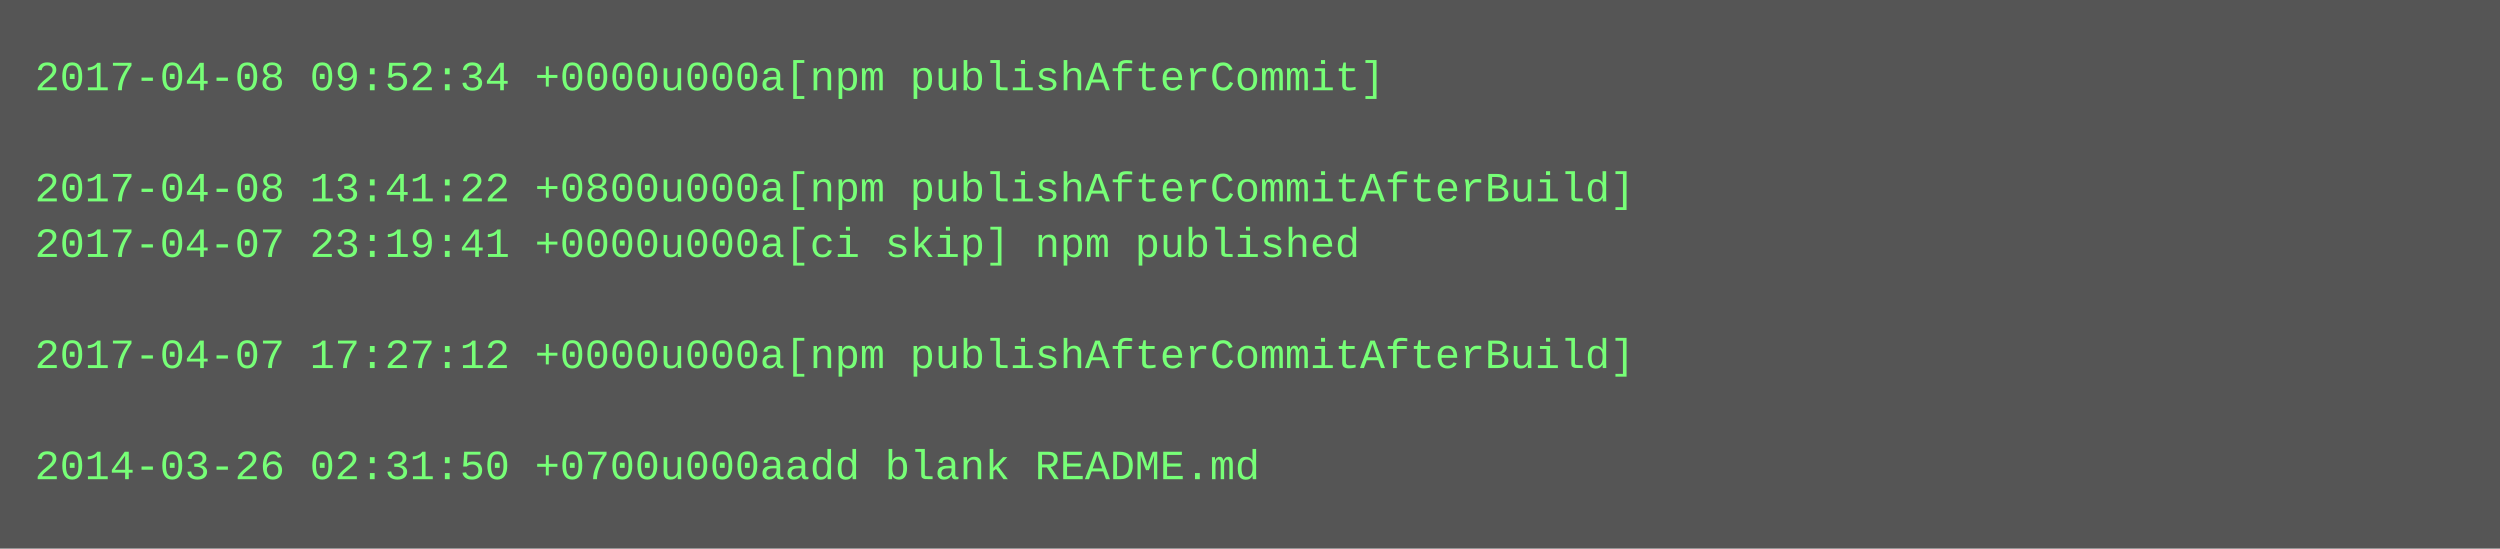
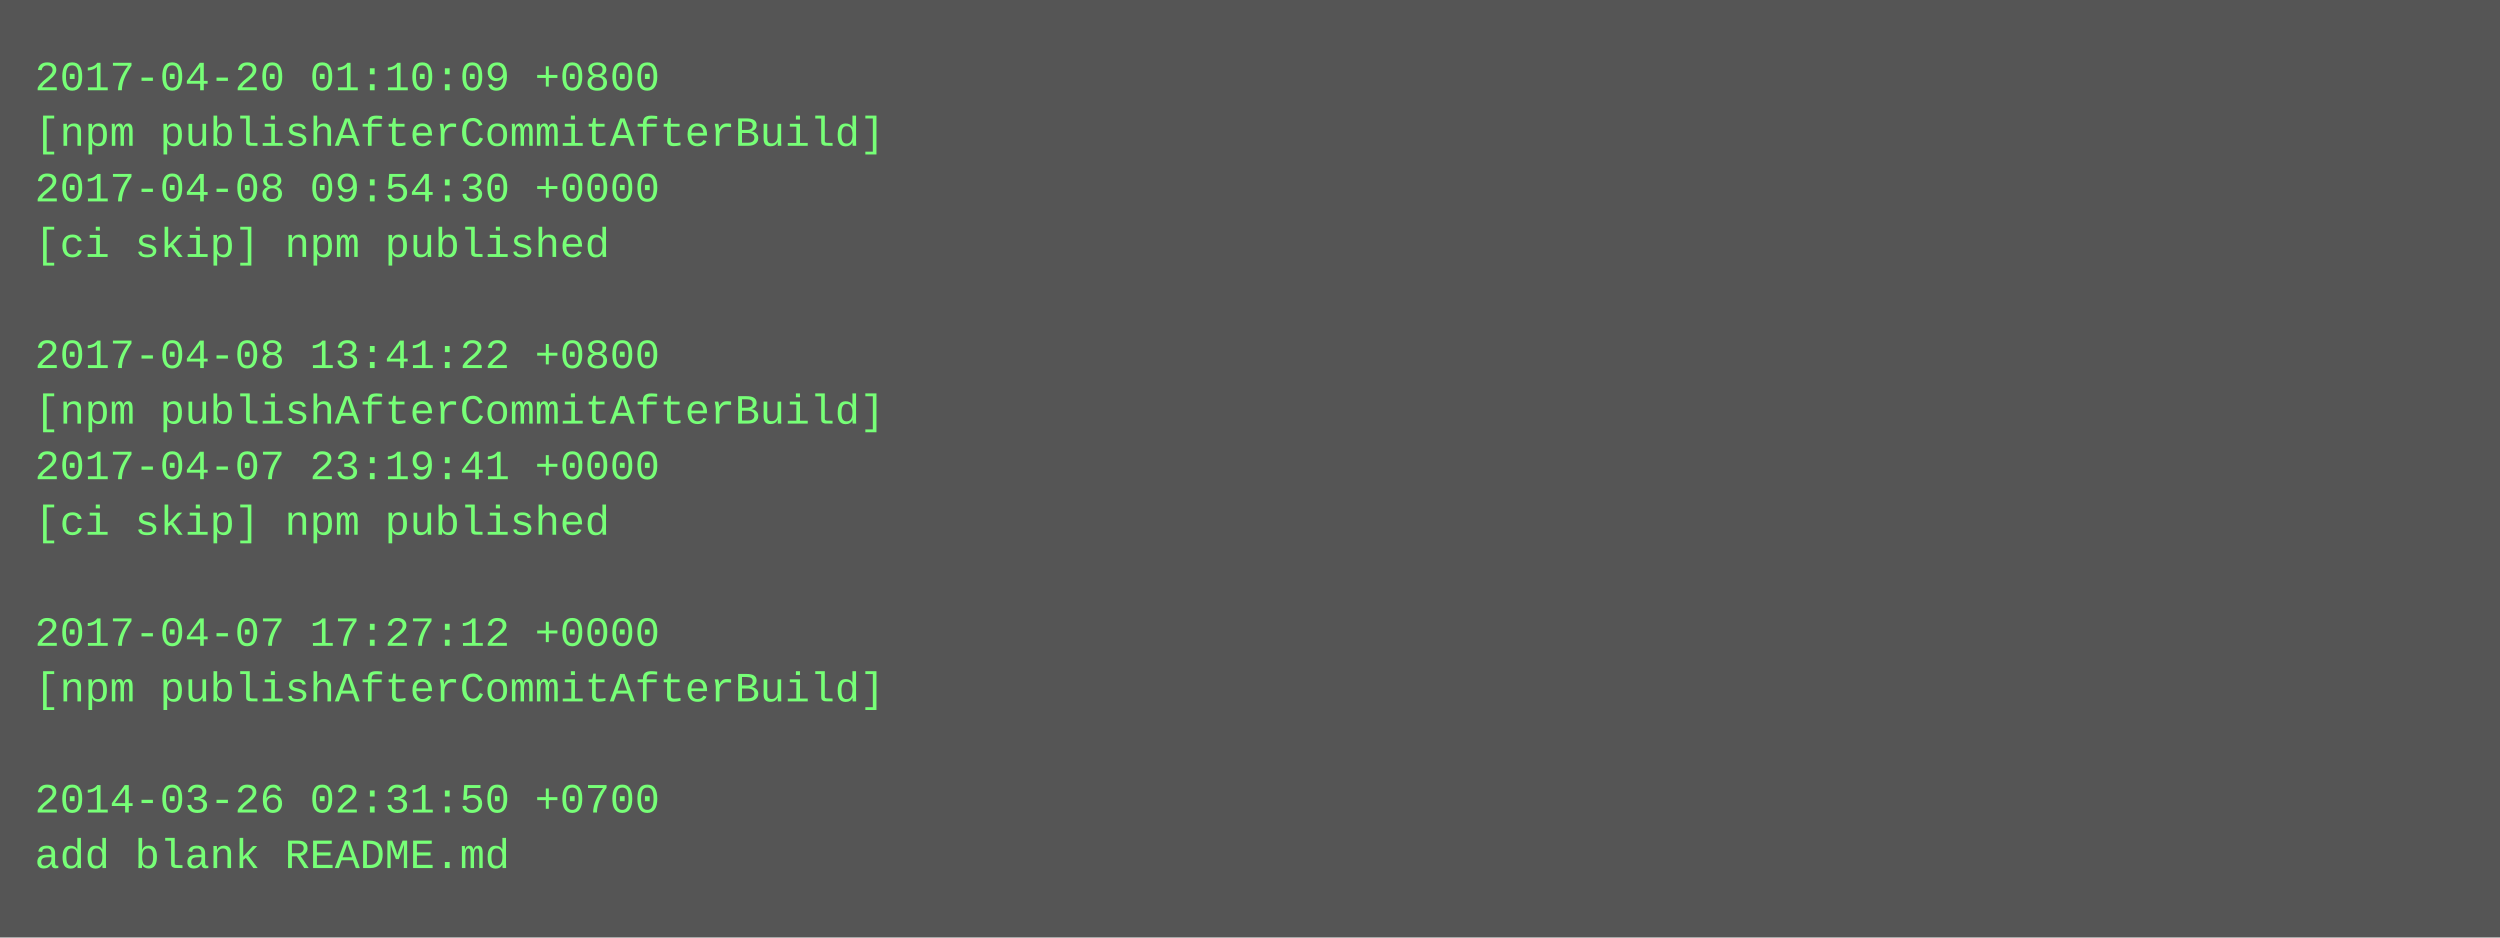
- <svg xmlns="http://www.w3.org/2000/svg" height="158" width="720">
-   <rect height="158" fill="#555" width="720" />
+ <svg xmlns="http://www.w3.org/2000/svg" height="270" width="720">
+   <rect height="270" fill="#555" width="720" />
  <text fill="#7f7" font-family="Courier New" font-size="12" xml:space="preserve">
-     <tspan x="10" y="26">2017-04-08 09:52:34 +0000u000a[npm publishAfterCommit]</tspan>
-     <tspan x="10" y="42" />
-     <tspan x="10" y="58">2017-04-08 13:41:22 +0800u000a[npm publishAfterCommitAfterBuild]</tspan>
-     <tspan x="10" y="74">2017-04-07 23:19:41 +0000u000a[ci skip] npm published</tspan>
+     <tspan x="10" y="26">2017-04-20 01:10:09 +0800</tspan>
+     <tspan x="10" y="42">[npm publishAfterCommitAfterBuild]</tspan>
+     <tspan x="10" y="58">2017-04-08 09:54:30 +0000</tspan>
+     <tspan x="10" y="74">[ci skip] npm published</tspan>
    <tspan x="10" y="90" />
-     <tspan x="10" y="106">2017-04-07 17:27:12 +0000u000a[npm publishAfterCommitAfterBuild]</tspan>
-     <tspan x="10" y="122" />
-     <tspan x="10" y="138">2014-03-26 02:31:50 +0700u000aadd blank README.md</tspan>
+     <tspan x="10" y="106">2017-04-08 13:41:22 +0800</tspan>
+     <tspan x="10" y="122">[npm publishAfterCommitAfterBuild]</tspan>
+     <tspan x="10" y="138">2017-04-07 23:19:41 +0000</tspan>
+     <tspan x="10" y="154">[ci skip] npm published</tspan>
+     <tspan x="10" y="170" />
+     <tspan x="10" y="186">2017-04-07 17:27:12 +0000</tspan>
+     <tspan x="10" y="202">[npm publishAfterCommitAfterBuild]</tspan>
+     <tspan x="10" y="218" />
+     <tspan x="10" y="234">2014-03-26 02:31:50 +0700</tspan>
+     <tspan x="10" y="250">add blank README.md</tspan>
  </text>
</svg>
